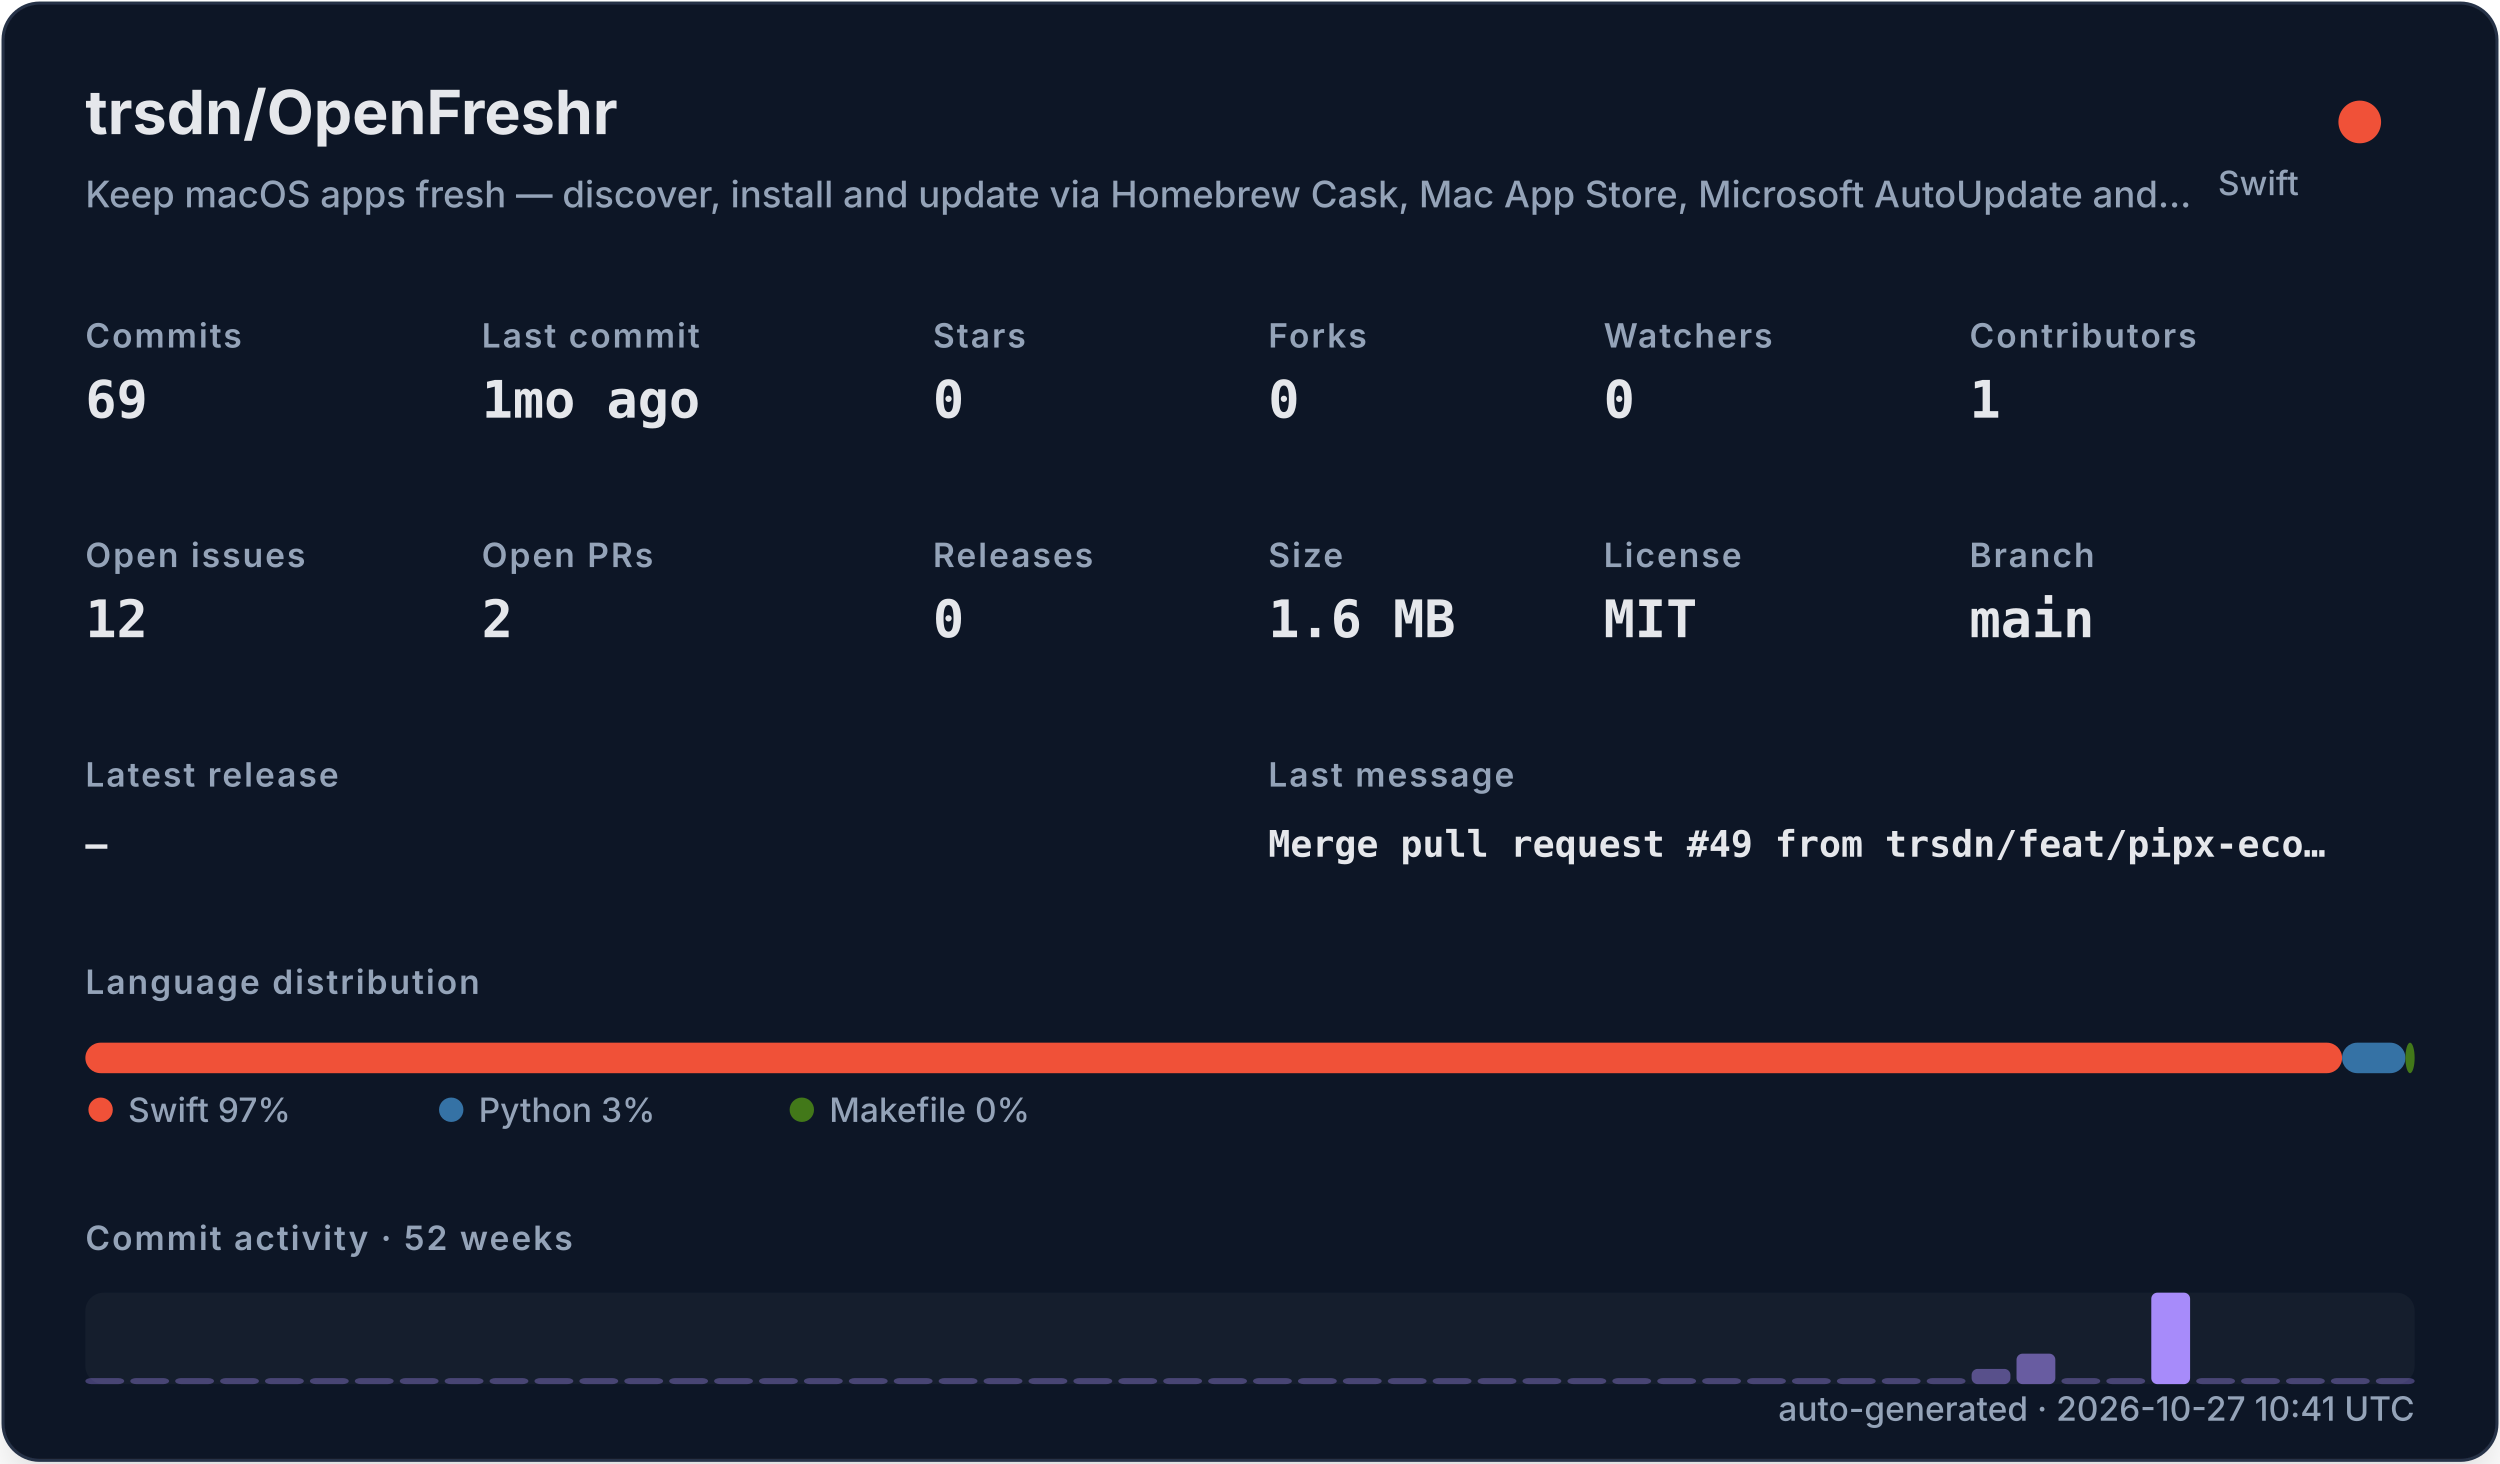
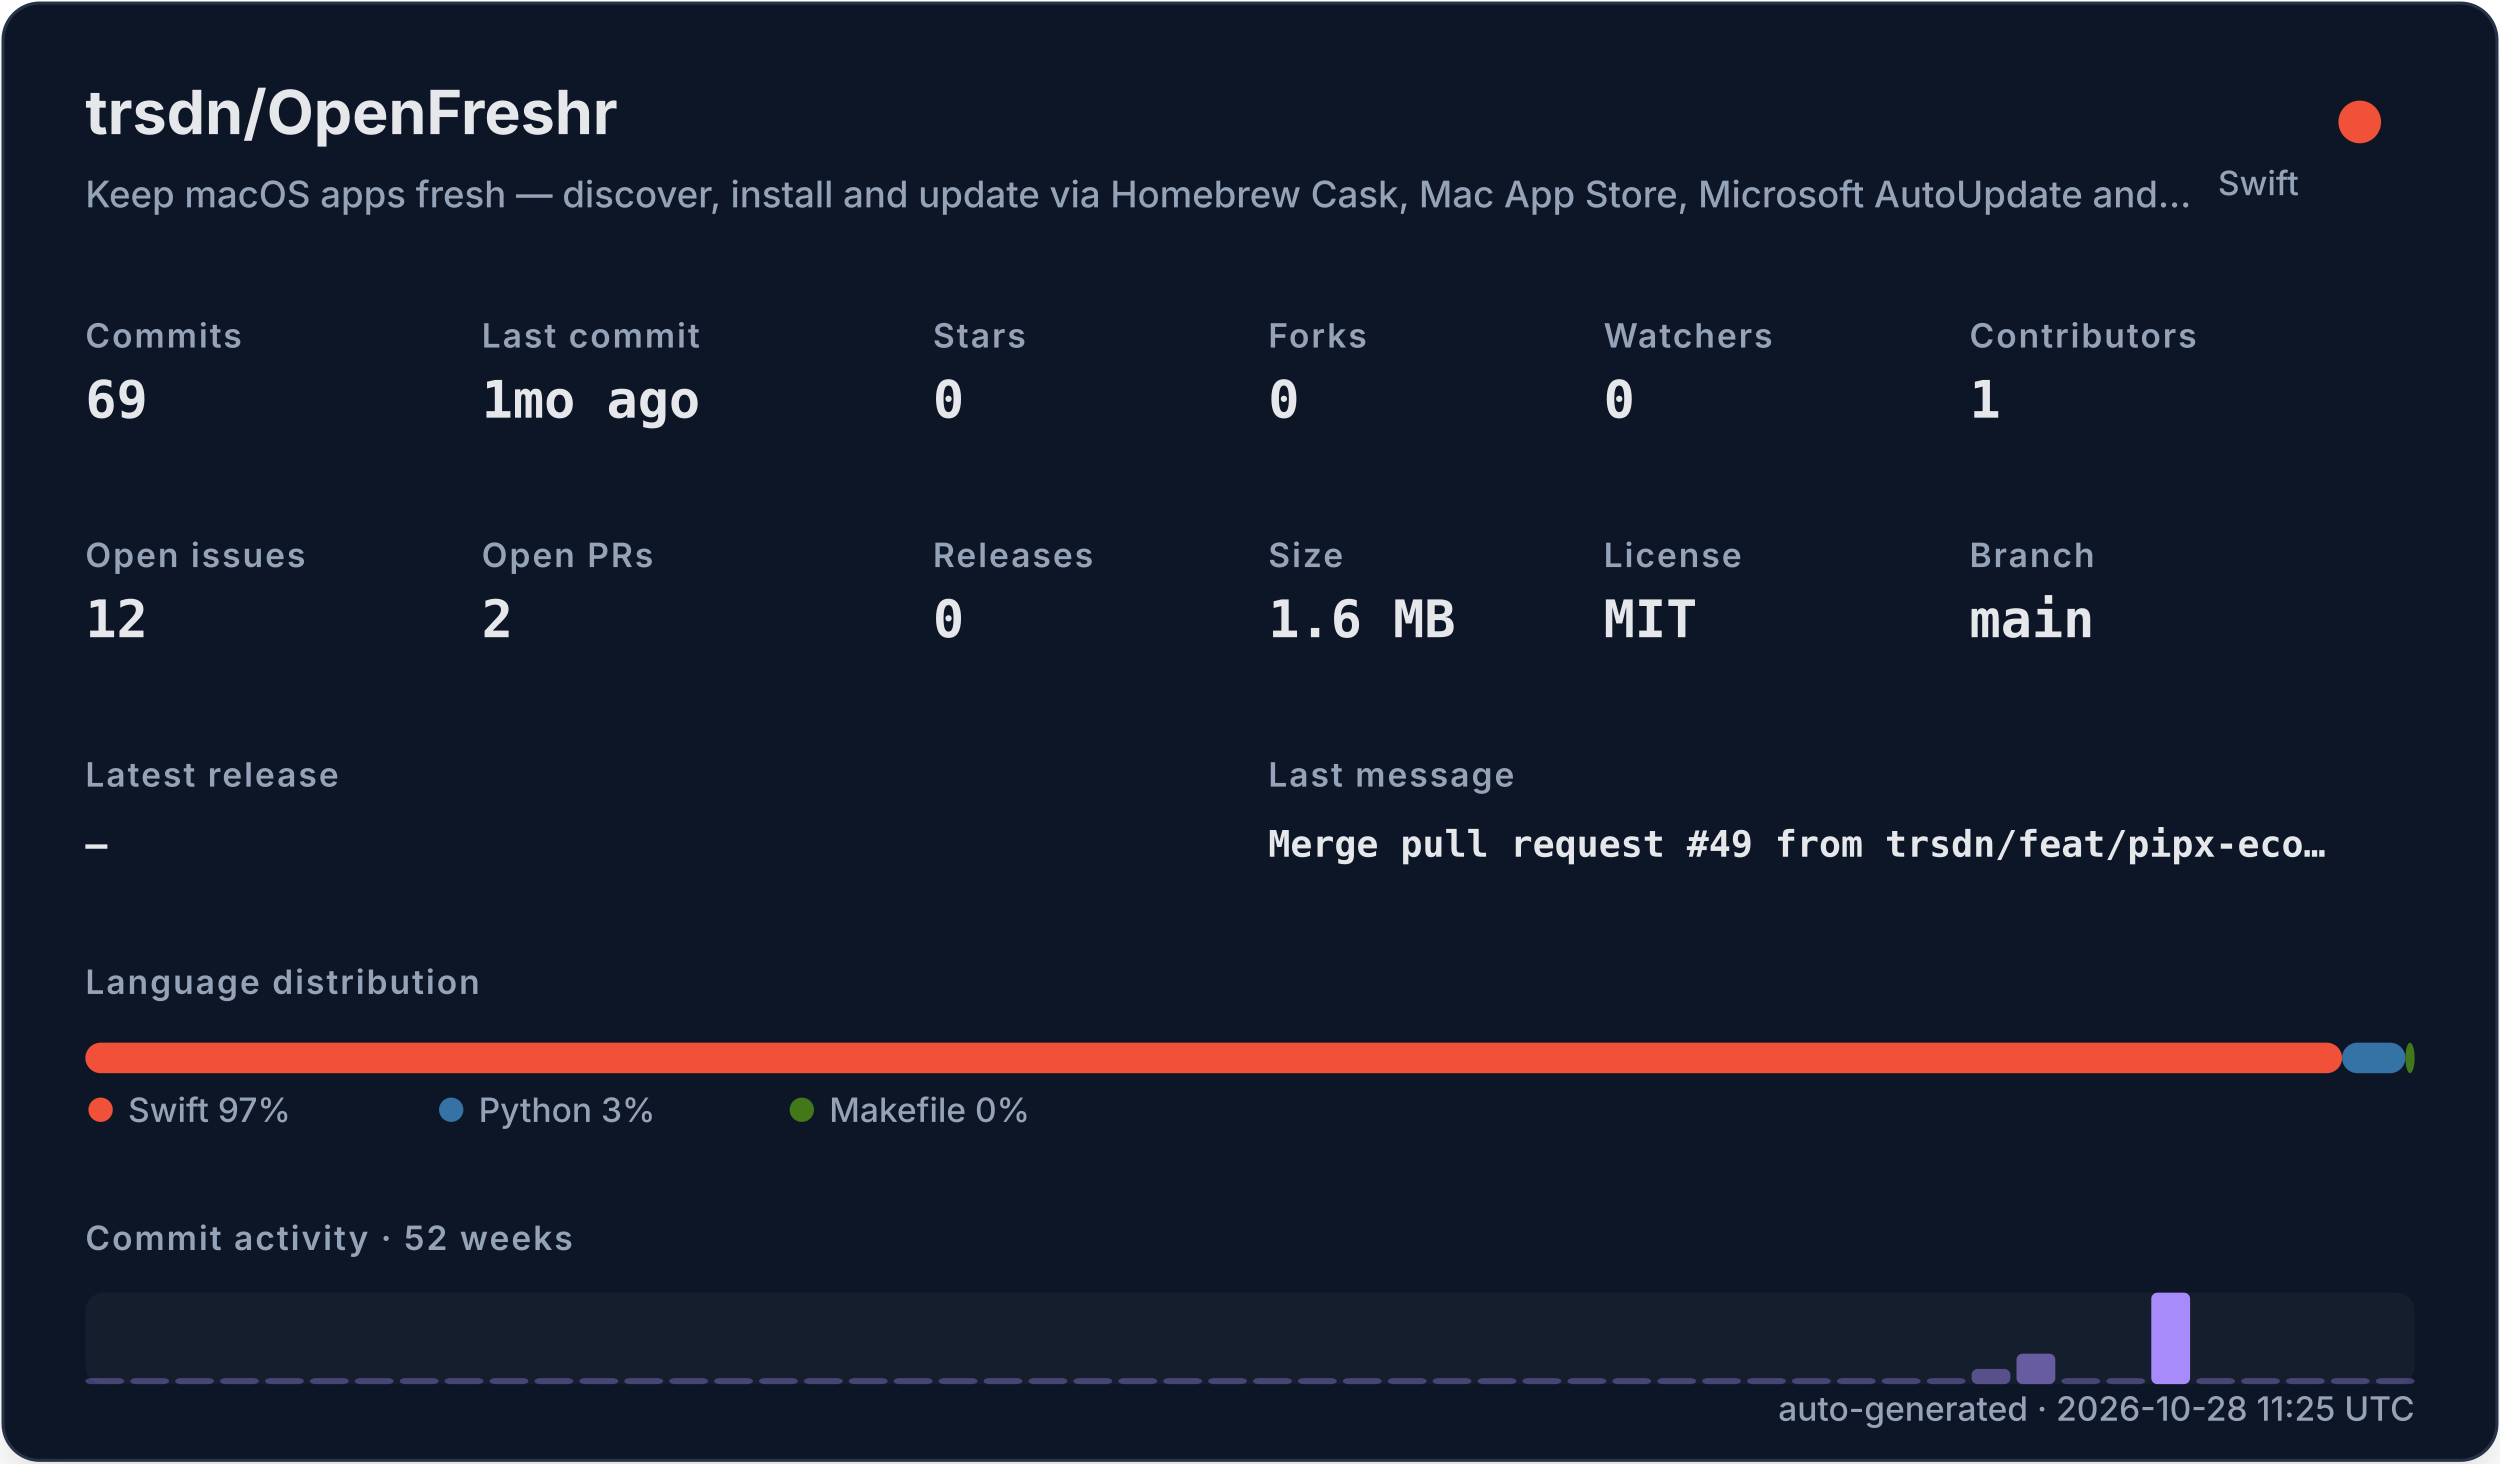
<svg xmlns="http://www.w3.org/2000/svg" width="820" height="480" viewBox="0 0 820 480" role="img">
  <defs>
    <filter id="shadow" x="-10%" y="-10%" width="120%" height="120%">
      <feDropShadow dx="0" dy="8" stdDeviation="10" flood-color="#000000" flood-opacity="0.16" />
    </filter>
    <style>
    .title { font: 700 20px -apple-system,BlinkMacSystemFont,"Segoe UI",sans-serif; fill: #e5e7eb; }
    .subtitle { font: 500 12px -apple-system,BlinkMacSystemFont,"Segoe UI",sans-serif; fill: #94a3b8; }
    .label { font: 600 11px -apple-system,BlinkMacSystemFont,"Segoe UI",sans-serif; fill: #94a3b8; text-transform: uppercase; letter-spacing: .06em; }
    .value { font: 700 17px ui-monospace,SFMono-Regular,Menlo,monospace; fill: #e5e7eb; }
    .small { font: 500 11px -apple-system,BlinkMacSystemFont,"Segoe UI",sans-serif; fill: #94a3b8; }
    .tiny { font: 500 10px -apple-system,BlinkMacSystemFont,"Segoe UI",sans-serif; fill: #94a3b8; }
    .mono { font: 650 12px ui-monospace,SFMono-Regular,Menlo,monospace; fill: #e5e7eb; }
  </style>
  </defs>
  <rect x="1" y="1" width="818" height="478" rx="12" fill="#111827" stroke="#263247" filter="url(#shadow)" />
  <text x="28" y="44" class="title">trsdn/OpenFreshr</text>
  <text x="28" y="68" class="subtitle">Keep macOS apps fresh — discover, install and update via Homebrew Cask, Mac App Store, Microsoft AutoUpdate and…</text>
  <circle cx="774" cy="40" r="7" fill="#F05138" />
  <text x="754" y="64" text-anchor="end" class="small">Swift</text>
  <text x="28" y="114" class="label">Commits</text>
  <text x="28" y="137" class="value">69</text>
  <text x="158" y="114" class="label">Last commit</text>
  <text x="158" y="137" class="value">1mo ago</text>
  <text x="306" y="114" class="label">Stars</text>
  <text x="306" y="137" class="value">0</text>
  <text x="416" y="114" class="label">Forks</text>
  <text x="416" y="137" class="value">0</text>
  <text x="526" y="114" class="label">Watchers</text>
  <text x="526" y="137" class="value">0</text>
  <text x="646" y="114" class="label">Contributors</text>
  <text x="646" y="137" class="value">1</text>
  <text x="28" y="186" class="label">Open issues</text>
  <text x="28" y="209" class="value">12</text>
  <text x="158" y="186" class="label">Open PRs</text>
  <text x="158" y="209" class="value">2</text>
  <text x="306" y="186" class="label">Releases</text>
  <text x="306" y="209" class="value">0</text>
  <text x="416" y="186" class="label">Size</text>
  <text x="416" y="209" class="value">1.6 MB</text>
  <text x="526" y="186" class="label">License</text>
  <text x="526" y="209" class="value">MIT</text>
  <text x="646" y="186" class="label">Branch</text>
  <text x="646" y="209" class="value">main</text>
  <text x="28" y="258" class="label">Latest release</text>
  <text x="28" y="281" class="mono">—</text>
  <text x="416" y="258" class="label">Last message</text>
  <text x="416" y="281" class="mono">Merge pull request #49 from trsdn/feat/pipx-eco…</text>
  <text x="28" y="326" class="label">Language distribution</text>
  <rect x="28.00" y="342" width="740.20" height="10" rx="5" fill="#F05138" />
  <rect x="768.20" y="342" width="20.78" height="10" rx="5" fill="#3572A5" />
  <rect x="788.98" y="342" width="3.02" height="10" rx="5" fill="#427819" />
  <circle cx="33" cy="364" r="4" fill="#F05138" />
  <text x="42" y="368" class="small">Swift 97%</text>
  <circle cx="148" cy="364" r="4" fill="#3572A5" />
  <text x="157" y="368" class="small">Python 3%</text>
  <circle cx="263" cy="364" r="4" fill="#427819" />
  <text x="272" y="368" class="small">Makefile 0%</text>
  <text x="28" y="410" class="label">Commit activity · 52 weeks</text>
  <rect x="28" y="424" width="764" height="30" rx="6" fill="#1f2937" opacity=".42" />
  <rect x="28.00" y="452.00" width="12.73" height="2.00" rx="2" fill="#a78bfa" opacity="0.35" />
  <rect x="42.73" y="452.00" width="12.73" height="2.00" rx="2" fill="#a78bfa" opacity="0.35" />
  <rect x="57.46" y="452.00" width="12.73" height="2.00" rx="2" fill="#a78bfa" opacity="0.35" />
  <rect x="72.19" y="452.00" width="12.73" height="2.00" rx="2" fill="#a78bfa" opacity="0.35" />
  <rect x="86.92" y="452.00" width="12.73" height="2.00" rx="2" fill="#a78bfa" opacity="0.35" />
  <rect x="101.65" y="452.00" width="12.73" height="2.00" rx="2" fill="#a78bfa" opacity="0.35" />
  <rect x="116.38" y="452.00" width="12.73" height="2.00" rx="2" fill="#a78bfa" opacity="0.35" />
  <rect x="131.12" y="452.00" width="12.73" height="2.00" rx="2" fill="#a78bfa" opacity="0.35" />
  <rect x="145.85" y="452.00" width="12.73" height="2.00" rx="2" fill="#a78bfa" opacity="0.35" />
  <rect x="160.58" y="452.00" width="12.73" height="2.00" rx="2" fill="#a78bfa" opacity="0.35" />
  <rect x="175.31" y="452.00" width="12.73" height="2.00" rx="2" fill="#a78bfa" opacity="0.35" />
  <rect x="190.04" y="452.00" width="12.73" height="2.00" rx="2" fill="#a78bfa" opacity="0.35" />
  <rect x="204.77" y="452.00" width="12.73" height="2.00" rx="2" fill="#a78bfa" opacity="0.35" />
  <rect x="219.50" y="452.00" width="12.73" height="2.00" rx="2" fill="#a78bfa" opacity="0.35" />
  <rect x="234.23" y="452.00" width="12.73" height="2.00" rx="2" fill="#a78bfa" opacity="0.35" />
  <rect x="248.96" y="452.00" width="12.73" height="2.00" rx="2" fill="#a78bfa" opacity="0.35" />
  <rect x="263.69" y="452.00" width="12.73" height="2.00" rx="2" fill="#a78bfa" opacity="0.35" />
  <rect x="278.42" y="452.00" width="12.73" height="2.00" rx="2" fill="#a78bfa" opacity="0.35" />
  <rect x="293.15" y="452.00" width="12.73" height="2.00" rx="2" fill="#a78bfa" opacity="0.35" />
  <rect x="307.88" y="452.00" width="12.73" height="2.00" rx="2" fill="#a78bfa" opacity="0.35" />
  <rect x="322.62" y="452.00" width="12.73" height="2.00" rx="2" fill="#a78bfa" opacity="0.35" />
  <rect x="337.35" y="452.00" width="12.73" height="2.00" rx="2" fill="#a78bfa" opacity="0.35" />
  <rect x="352.08" y="452.00" width="12.73" height="2.00" rx="2" fill="#a78bfa" opacity="0.35" />
  <rect x="366.81" y="452.00" width="12.73" height="2.00" rx="2" fill="#a78bfa" opacity="0.35" />
  <rect x="381.54" y="452.00" width="12.73" height="2.00" rx="2" fill="#a78bfa" opacity="0.35" />
  <rect x="396.27" y="452.00" width="12.73" height="2.00" rx="2" fill="#a78bfa" opacity="0.35" />
  <rect x="411.00" y="452.00" width="12.73" height="2.00" rx="2" fill="#a78bfa" opacity="0.35" />
  <rect x="425.73" y="452.00" width="12.73" height="2.00" rx="2" fill="#a78bfa" opacity="0.35" />
  <rect x="440.46" y="452.00" width="12.73" height="2.00" rx="2" fill="#a78bfa" opacity="0.35" />
  <rect x="455.19" y="452.00" width="12.73" height="2.00" rx="2" fill="#a78bfa" opacity="0.35" />
  <rect x="469.92" y="452.00" width="12.73" height="2.00" rx="2" fill="#a78bfa" opacity="0.35" />
  <rect x="484.65" y="452.00" width="12.73" height="2.00" rx="2" fill="#a78bfa" opacity="0.35" />
  <rect x="499.38" y="452.00" width="12.73" height="2.00" rx="2" fill="#a78bfa" opacity="0.35" />
  <rect x="514.12" y="452.00" width="12.73" height="2.00" rx="2" fill="#a78bfa" opacity="0.35" />
  <rect x="528.85" y="452.00" width="12.73" height="2.00" rx="2" fill="#a78bfa" opacity="0.35" />
  <rect x="543.58" y="452.00" width="12.73" height="2.00" rx="2" fill="#a78bfa" opacity="0.35" />
  <rect x="558.31" y="452.00" width="12.73" height="2.00" rx="2" fill="#a78bfa" opacity="0.35" />
  <rect x="573.04" y="452.00" width="12.73" height="2.00" rx="2" fill="#a78bfa" opacity="0.35" />
  <rect x="587.77" y="452.00" width="12.73" height="2.00" rx="2" fill="#a78bfa" opacity="0.35" />
  <rect x="602.50" y="452.00" width="12.73" height="2.00" rx="2" fill="#a78bfa" opacity="0.35" />
  <rect x="617.23" y="452.00" width="12.73" height="2.00" rx="2" fill="#a78bfa" opacity="0.35" />
  <rect x="631.96" y="452.00" width="12.73" height="2.00" rx="2" fill="#a78bfa" opacity="0.35" />
  <rect x="646.69" y="449.00" width="12.73" height="5.00" rx="2" fill="#a78bfa" opacity="0.46" />
  <rect x="661.42" y="444.00" width="12.73" height="10.00" rx="2" fill="#a78bfa" opacity="0.57" />
  <rect x="676.15" y="452.00" width="12.73" height="2.00" rx="2" fill="#a78bfa" opacity="0.35" />
  <rect x="690.88" y="452.00" width="12.73" height="2.00" rx="2" fill="#a78bfa" opacity="0.35" />
  <rect x="705.62" y="424.00" width="12.73" height="30.00" rx="2" fill="#a78bfa" opacity="1.00" />
  <rect x="720.35" y="452.00" width="12.73" height="2.00" rx="2" fill="#a78bfa" opacity="0.35" />
  <rect x="735.08" y="452.00" width="12.73" height="2.00" rx="2" fill="#a78bfa" opacity="0.35" />
  <rect x="749.81" y="452.00" width="12.73" height="2.00" rx="2" fill="#a78bfa" opacity="0.35" />
  <rect x="764.54" y="452.00" width="12.73" height="2.00" rx="2" fill="#a78bfa" opacity="0.35" />
  <rect x="779.27" y="452.00" width="12.73" height="2.00" rx="2" fill="#a78bfa" opacity="0.35" />
-   <text x="792" y="466" text-anchor="end" class="small">auto-generated · 2026-10-27 10:41 UTC</text>
+   <text x="792" y="466" text-anchor="end" class="small">auto-generated · 2026-10-28 11:25 UTC</text>
</svg>
